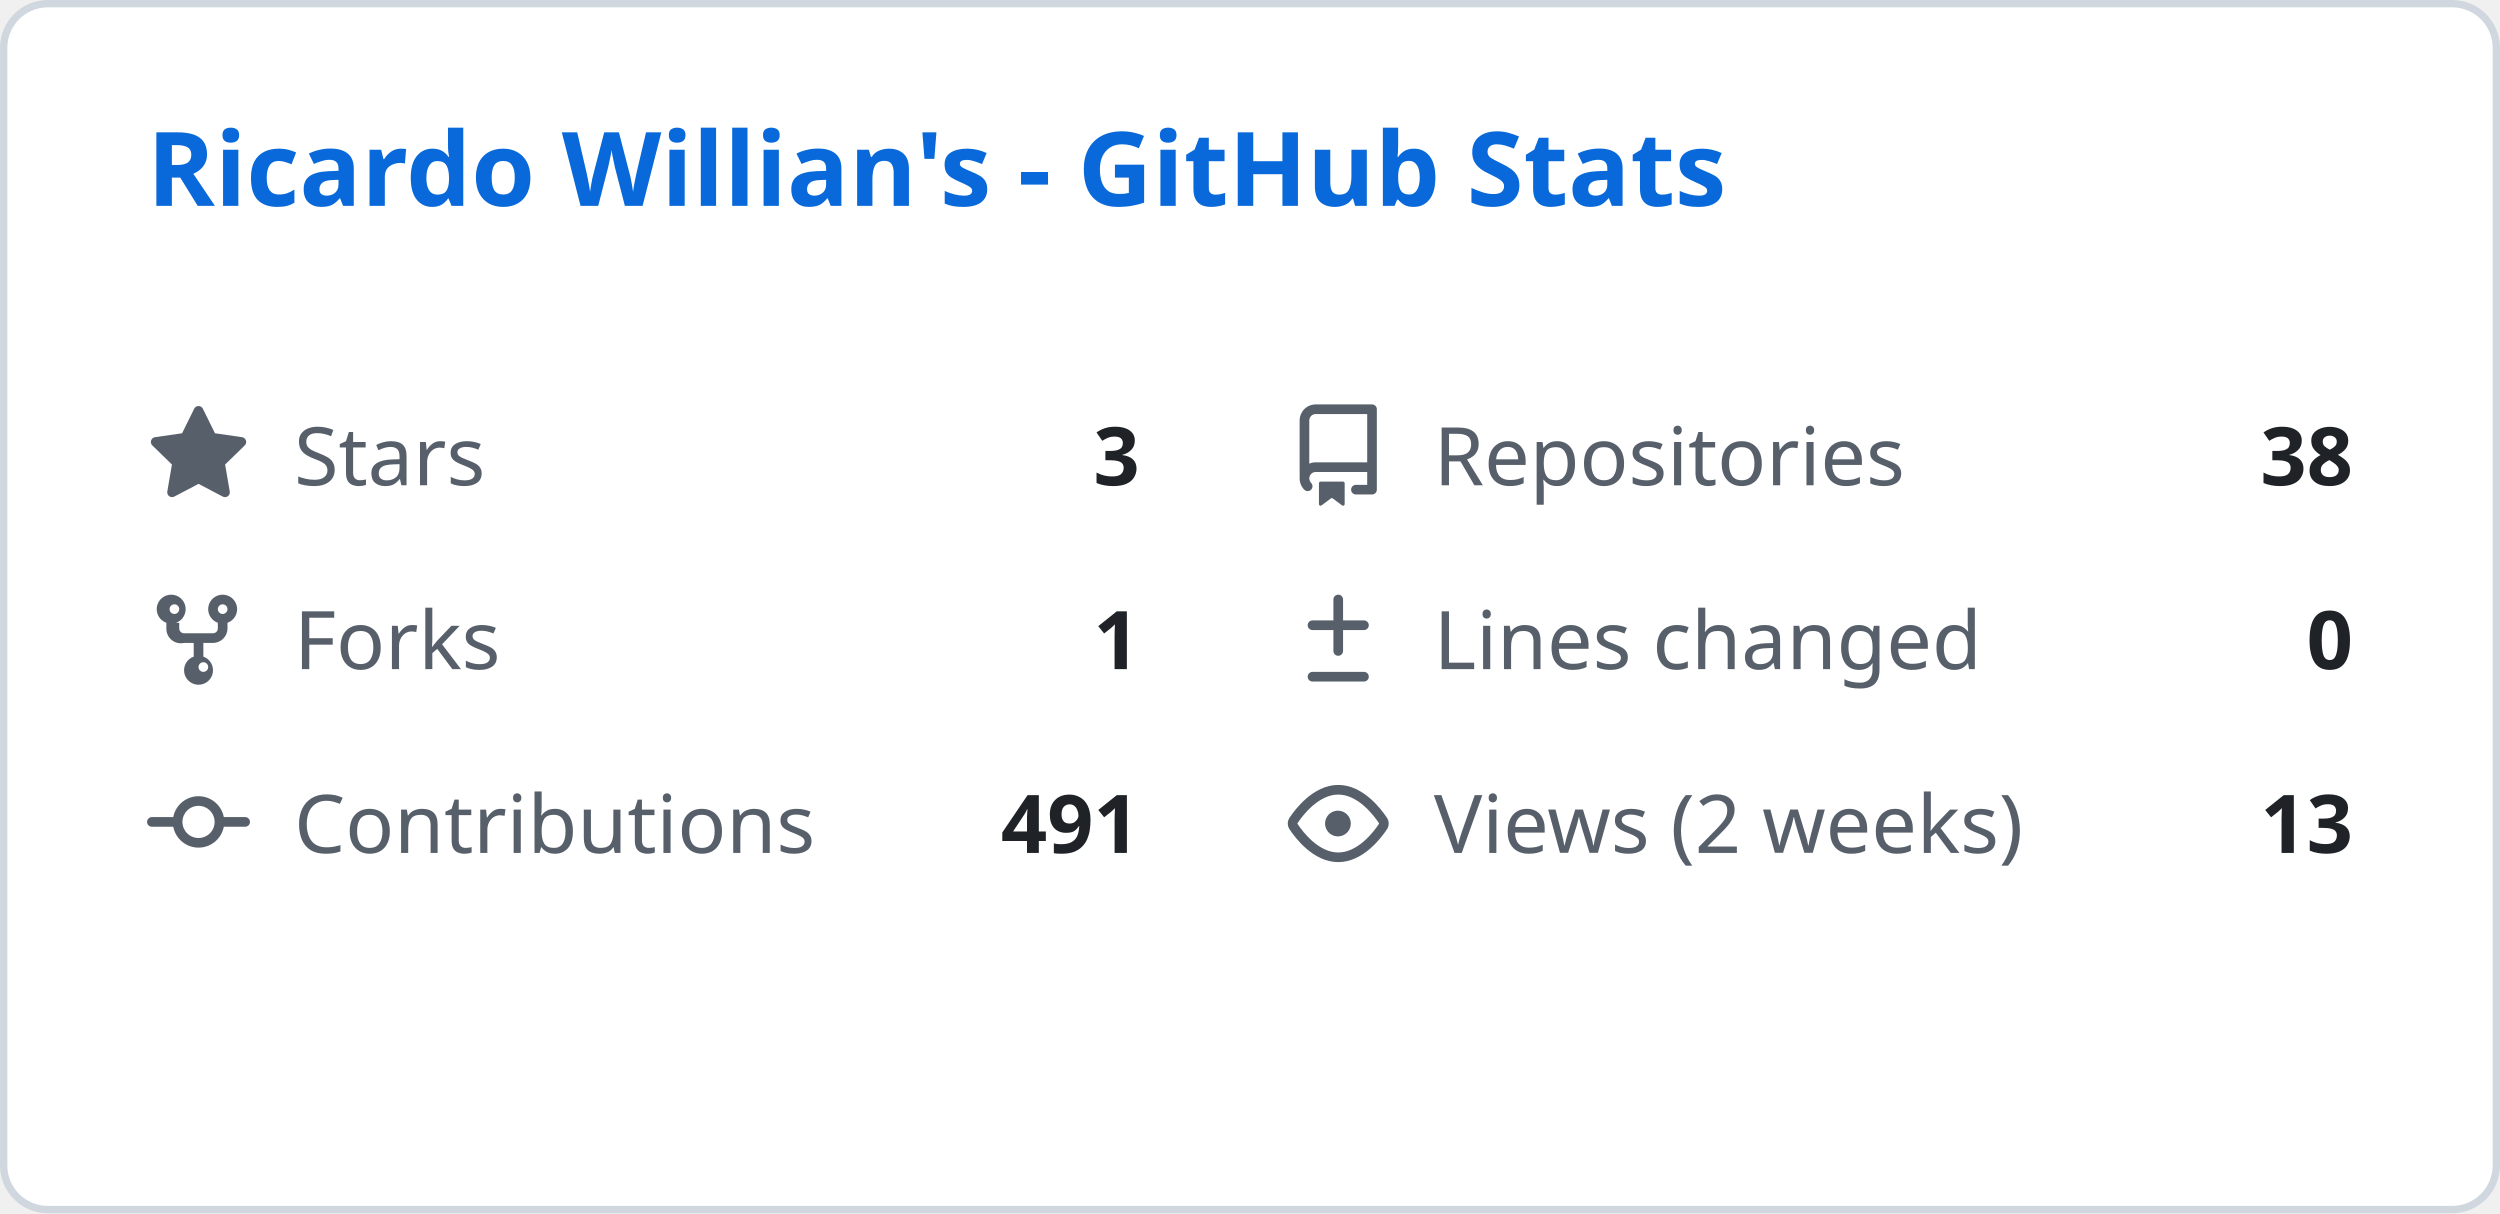
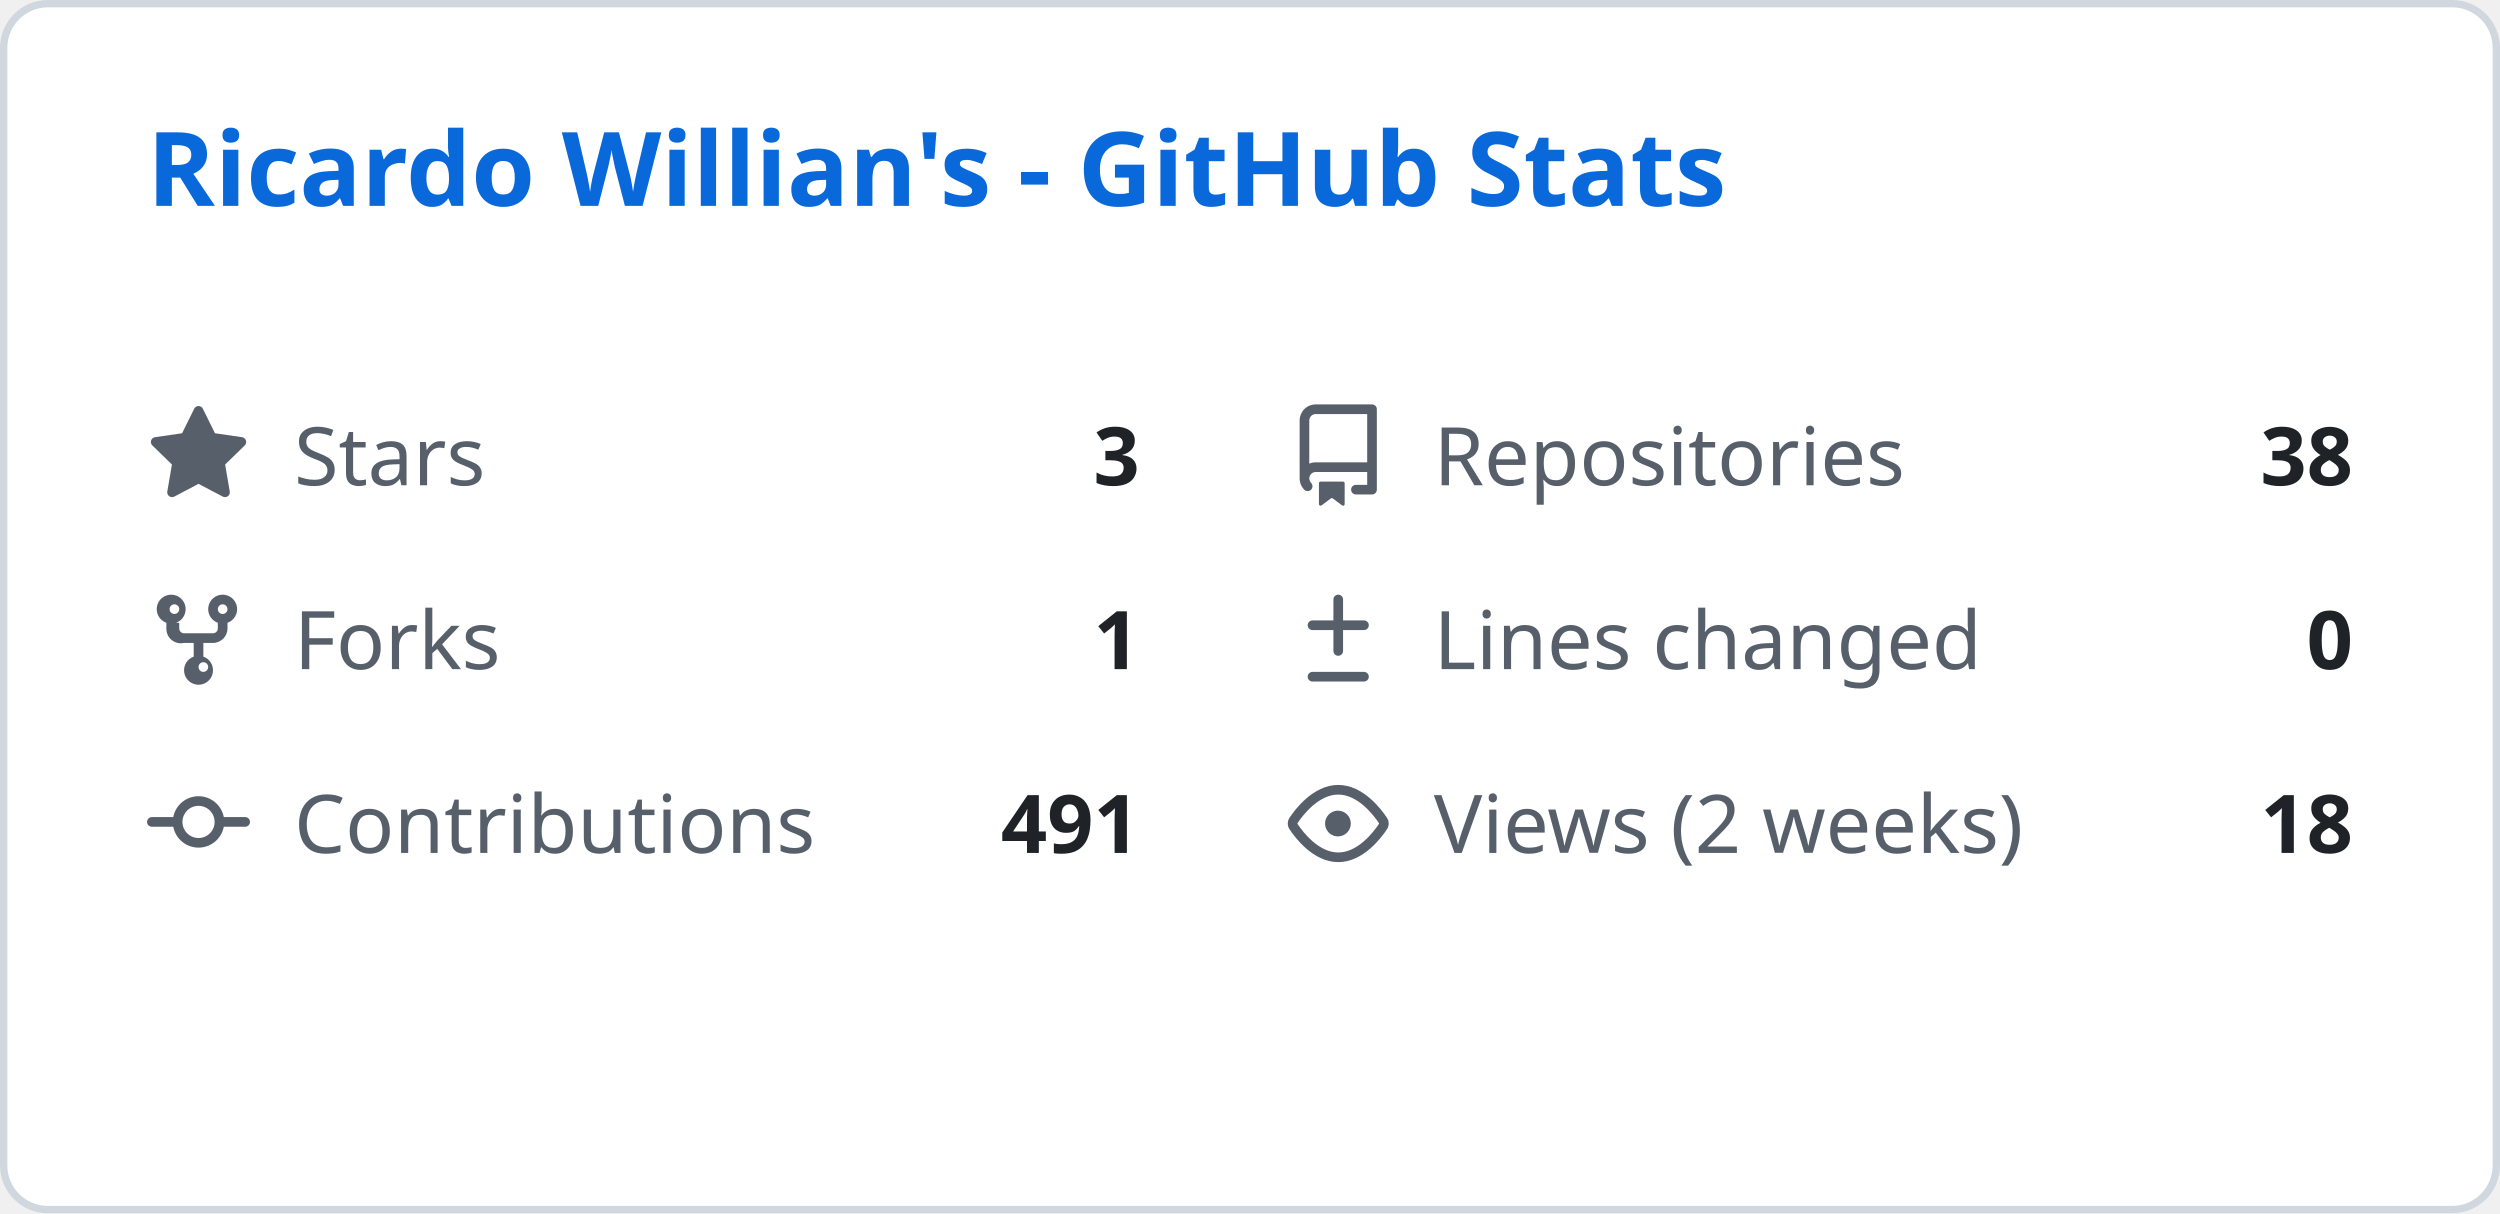
<svg xmlns="http://www.w3.org/2000/svg" width="340" height="165" viewBox="0 0 340 165" fill="none">
  <style>
    .header { font: 600 14px 'Segoe UI', Ubuntu, Sans-Serif; fill: #0969da; }
    .stat-label { font: 400 11px 'Segoe UI', Ubuntu, Sans-Serif; fill: #57606a; }
    .stat-value { font: 600 11px 'Segoe UI', Ubuntu, Sans-Serif; fill: #1f2328; }
    .icon { fill: #57606a; }
  </style>
  <rect class="bg" x="0.5" y="0.5" rx="6" width="339" height="164" fill="#ffffff" stroke="#d0d7de" />
  <g transform="translate(20, 28)">
    <text class="header">Ricardo Willian's - GitHub Stats</text>
  </g>
  <g transform="translate(20, 55)">
    <svg class="icon" viewBox="0 0 16 16" width="14" height="14">
      <path d="M8 .25a.75.75 0 01.673.418l1.882 3.815 4.21.612a.75.75 0 01.416 1.279l-3.046 2.97.719 4.192a.75.75 0 01-1.088.791L8 12.347l-3.766 1.98a.75.75 0 01-1.088-.79l.72-4.194L.818 6.374a.75.75 0 01.416-1.28l4.21-.611L7.327.668A.75.75 0 018 .25z" />
    </svg>
    <text class="stat-label" x="20" y="11">Stars</text>
    <text class="stat-value" x="135" y="11" text-anchor="end">3</text>
  </g>
  <g transform="translate(175, 55)">
    <svg class="icon" viewBox="0 0 16 16" width="14" height="14">
      <path d="M2 2.5A2.5 2.5 0 014.5 0h8.75a.75.75 0 01.75.75v12.5a.75.75 0 01-.75.75h-2.5a.75.75 0 110-1.5h1.75v-2h-8a1 1 0 00-.714 1.7.75.75 0 01-1.072 1.05A2.495 2.495 0 012 11.5v-9zm10.5-1H4.5a1 1 0 00-1 1v6.708A2.486 2.486 0 014.5 9h8V1.5zM5 12.25v3.25a.25.25 0 00.4.2l1.45-1.087a.25.25 0 01.3 0L8.6 15.7a.25.25 0 00.4-.2v-3.25a.25.25 0 00-.25-.25h-3.5a.25.25 0 00-.25.25z" />
    </svg>
    <text class="stat-label" x="20" y="11">Repositories</text>
    <text class="stat-value" x="145" y="11" text-anchor="end">38</text>
  </g>
  <g transform="translate(20, 80)">
    <svg class="icon" viewBox="0 0 16 16" width="14" height="14">
      <path d="M5 5.372v.878c0 .414.336.75.75.75h4.5a.75.75 0 00.75-.75v-.878a2.25 2.25 0 111.5 0v.878a2.25 2.25 0 01-2.25 2.25h-1.5v2.128a2.251 2.251 0 11-1.5 0V8.5h-1.5A2.25 2.25 0 013 6.25v-.878a2.25 2.25 0 111.5 0zM5 3.25a.75.75 0 10-1.5 0 .75.75 0 001.5 0zm6.75.75a.75.75 0 10-.75-.75.75.75 0 00.75.75zM8 12.25a.75.75 0 101.5 0 .75.75 0 00-1.5 0z" />
    </svg>
    <text class="stat-label" x="20" y="11">Forks</text>
    <text class="stat-value" x="135" y="11" text-anchor="end">1</text>
  </g>
  <g transform="translate(175, 80)">
    <svg class="icon" viewBox="0 0 16 16" width="14" height="14">
      <path d="M8.75 1.75a.75.75 0 00-1.5 0V5H4a.75.75 0 000 1.5h3.25v3.25a.75.75 0 001.5 0V6.5H12a.75.75 0 000-1.5H8.75V1.75zM4 13a.75.75 0 000 1.5h8a.75.75 0 000-1.5H4z" />
    </svg>
    <text class="stat-label" x="20" y="11">Lines changed</text>
    <text class="stat-value" x="145" y="11" text-anchor="end">0</text>
  </g>
  <g transform="translate(20, 105)">
    <svg class="icon" viewBox="0 0 16 16" width="14" height="14">
      <path d="M11.93 8.5a4.002 4.002 0 01-7.86 0H.75a.75.75 0 010-1.5h3.32a4.002 4.002 0 017.86 0h3.32a.75.75 0 010 1.5h-3.32zm-1.43-.75a2.5 2.5 0 10-5 0 2.5 2.5 0 005 0z" />
    </svg>
    <text class="stat-label" x="20" y="11">Contributions</text>
    <text class="stat-value" x="135" y="11" text-anchor="end">491</text>
  </g>
  <g transform="translate(175, 105)">
    <svg class="icon" viewBox="0 0 16 16" width="14" height="14">
      <path d="M8 2c1.981 0 3.671.992 4.933 2.078 1.27 1.091 2.187 2.345 2.637 3.023a1.62 1.62 0 010 1.798c-.45.678-1.367 1.932-2.637 3.023C11.67 13.008 9.981 14 8 14c-1.981 0-3.671-.992-4.933-2.078C1.797 10.83.88 9.576.43 8.898a1.62 1.62 0 010-1.798c.45-.677 1.367-1.931 2.637-3.022C4.33 2.992 6.019 2 8 2zM1.679 7.932a.12.12 0 000 .136c.411.622 1.241 1.75 2.366 2.717C5.176 11.758 6.527 12.5 8 12.5c1.473 0 2.825-.742 3.955-1.715 1.124-.967 1.954-2.096 2.366-2.717a.12.12 0 000-.136c-.412-.621-1.242-1.75-2.366-2.717C10.824 4.242 9.473 3.5 8 3.5c-1.473 0-2.824.742-3.955 1.715-1.124.967-1.954 2.096-2.366 2.717zM8 10a2 2 0 11-.001-3.999A2 2 0 018 10z" />
    </svg>
    <text class="stat-label" x="20" y="11">Views (2 weeks)</text>
-     <text class="stat-value" x="145" y="11" text-anchor="end">13</text>
+     <text class="stat-value" x="145" y="11" text-anchor="end">18</text>
  </g>
</svg>
